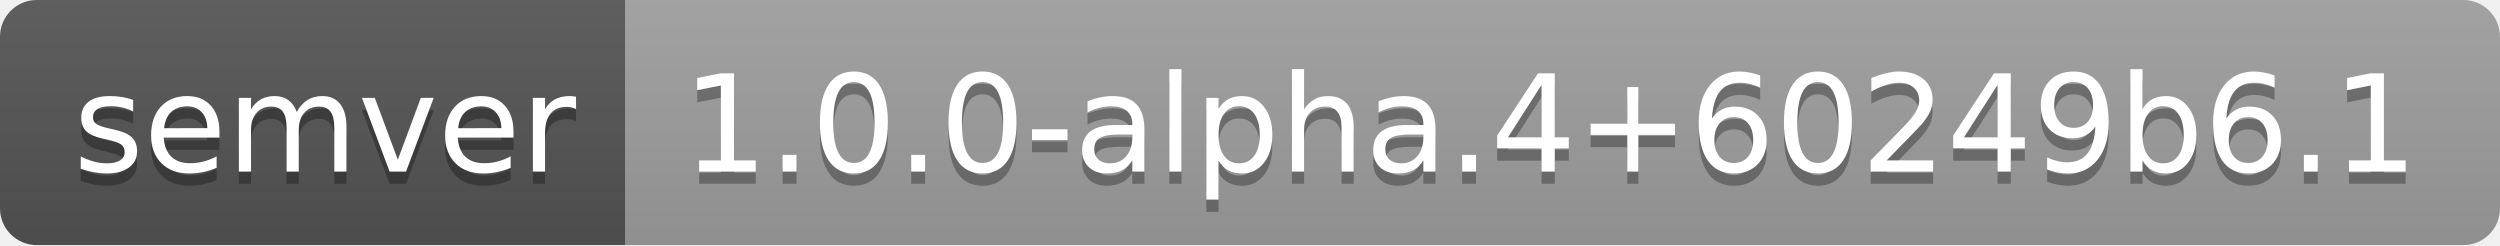
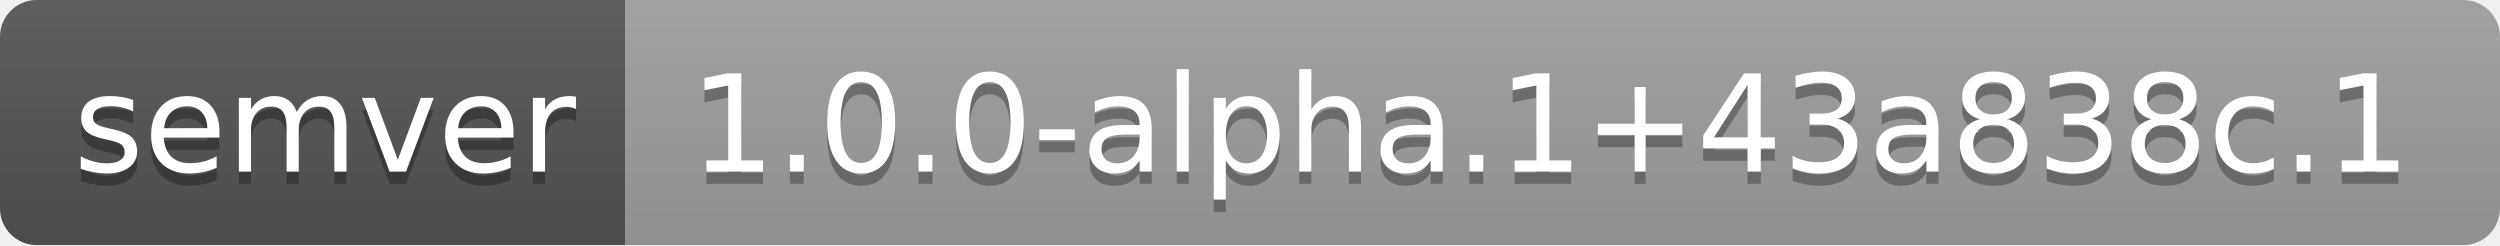
- <svg xmlns="http://www.w3.org/2000/svg" width="204" height="20" role="img" aria-label="semver: 1.0.0-alpha.4+60249b6.1">
+ <svg xmlns="http://www.w3.org/2000/svg" width="204" height="20" role="img" aria-label="semver: 1.0.0-alpha.1+43a838c.1">
  <linearGradient id="s" x2="0" y2="100%">
    <stop offset="0" stop-color="#bbb" stop-opacity=".1" />
    <stop offset="1" stop-opacity=".1" />
  </linearGradient>
  <clipPath id="r">
    <rect width="204" height="20" rx="3" fill="#fff" />
  </clipPath>
  <g clip-path="url(#r)">
    <rect width="51" height="20" fill="#555" />
    <rect x="51" width="153" height="20" fill="#9f9f9f" />
    <rect width="204" height="20" fill="url(#s)" />
  </g>
  <g fill="#fff" text-anchor="middle" font-family="Verdana,Geneva,DejaVu Sans,sans-serif" text-rendering="geometricPrecision" font-size="110">
    <text aria-hidden="true" x="265" y="150" fill="#010101" fill-opacity=".3" transform="scale(.1)" textLength="410">semver</text>
    <text x="265" y="140" transform="scale(.1)" fill="#fff" textLength="410">semver</text>
-     <text aria-hidden="true" x="1265" y="150" fill="#010101" fill-opacity=".3" transform="scale(.1)" textLength="1430">1.0.0-alpha.4+60249b6.1</text>
-     <text x="1265" y="140" transform="scale(.1)" fill="#fff" textLength="1430">1.0.0-alpha.4+60249b6.1</text>
+     <text aria-hidden="true" x="1265" y="150" fill="#010101" fill-opacity=".3" transform="scale(.1)" textLength="1430">1.0.0-alpha.1+43a838c.1</text>
+     <text x="1265" y="140" transform="scale(.1)" fill="#fff" textLength="1430">1.0.0-alpha.1+43a838c.1</text>
  </g>
</svg>
